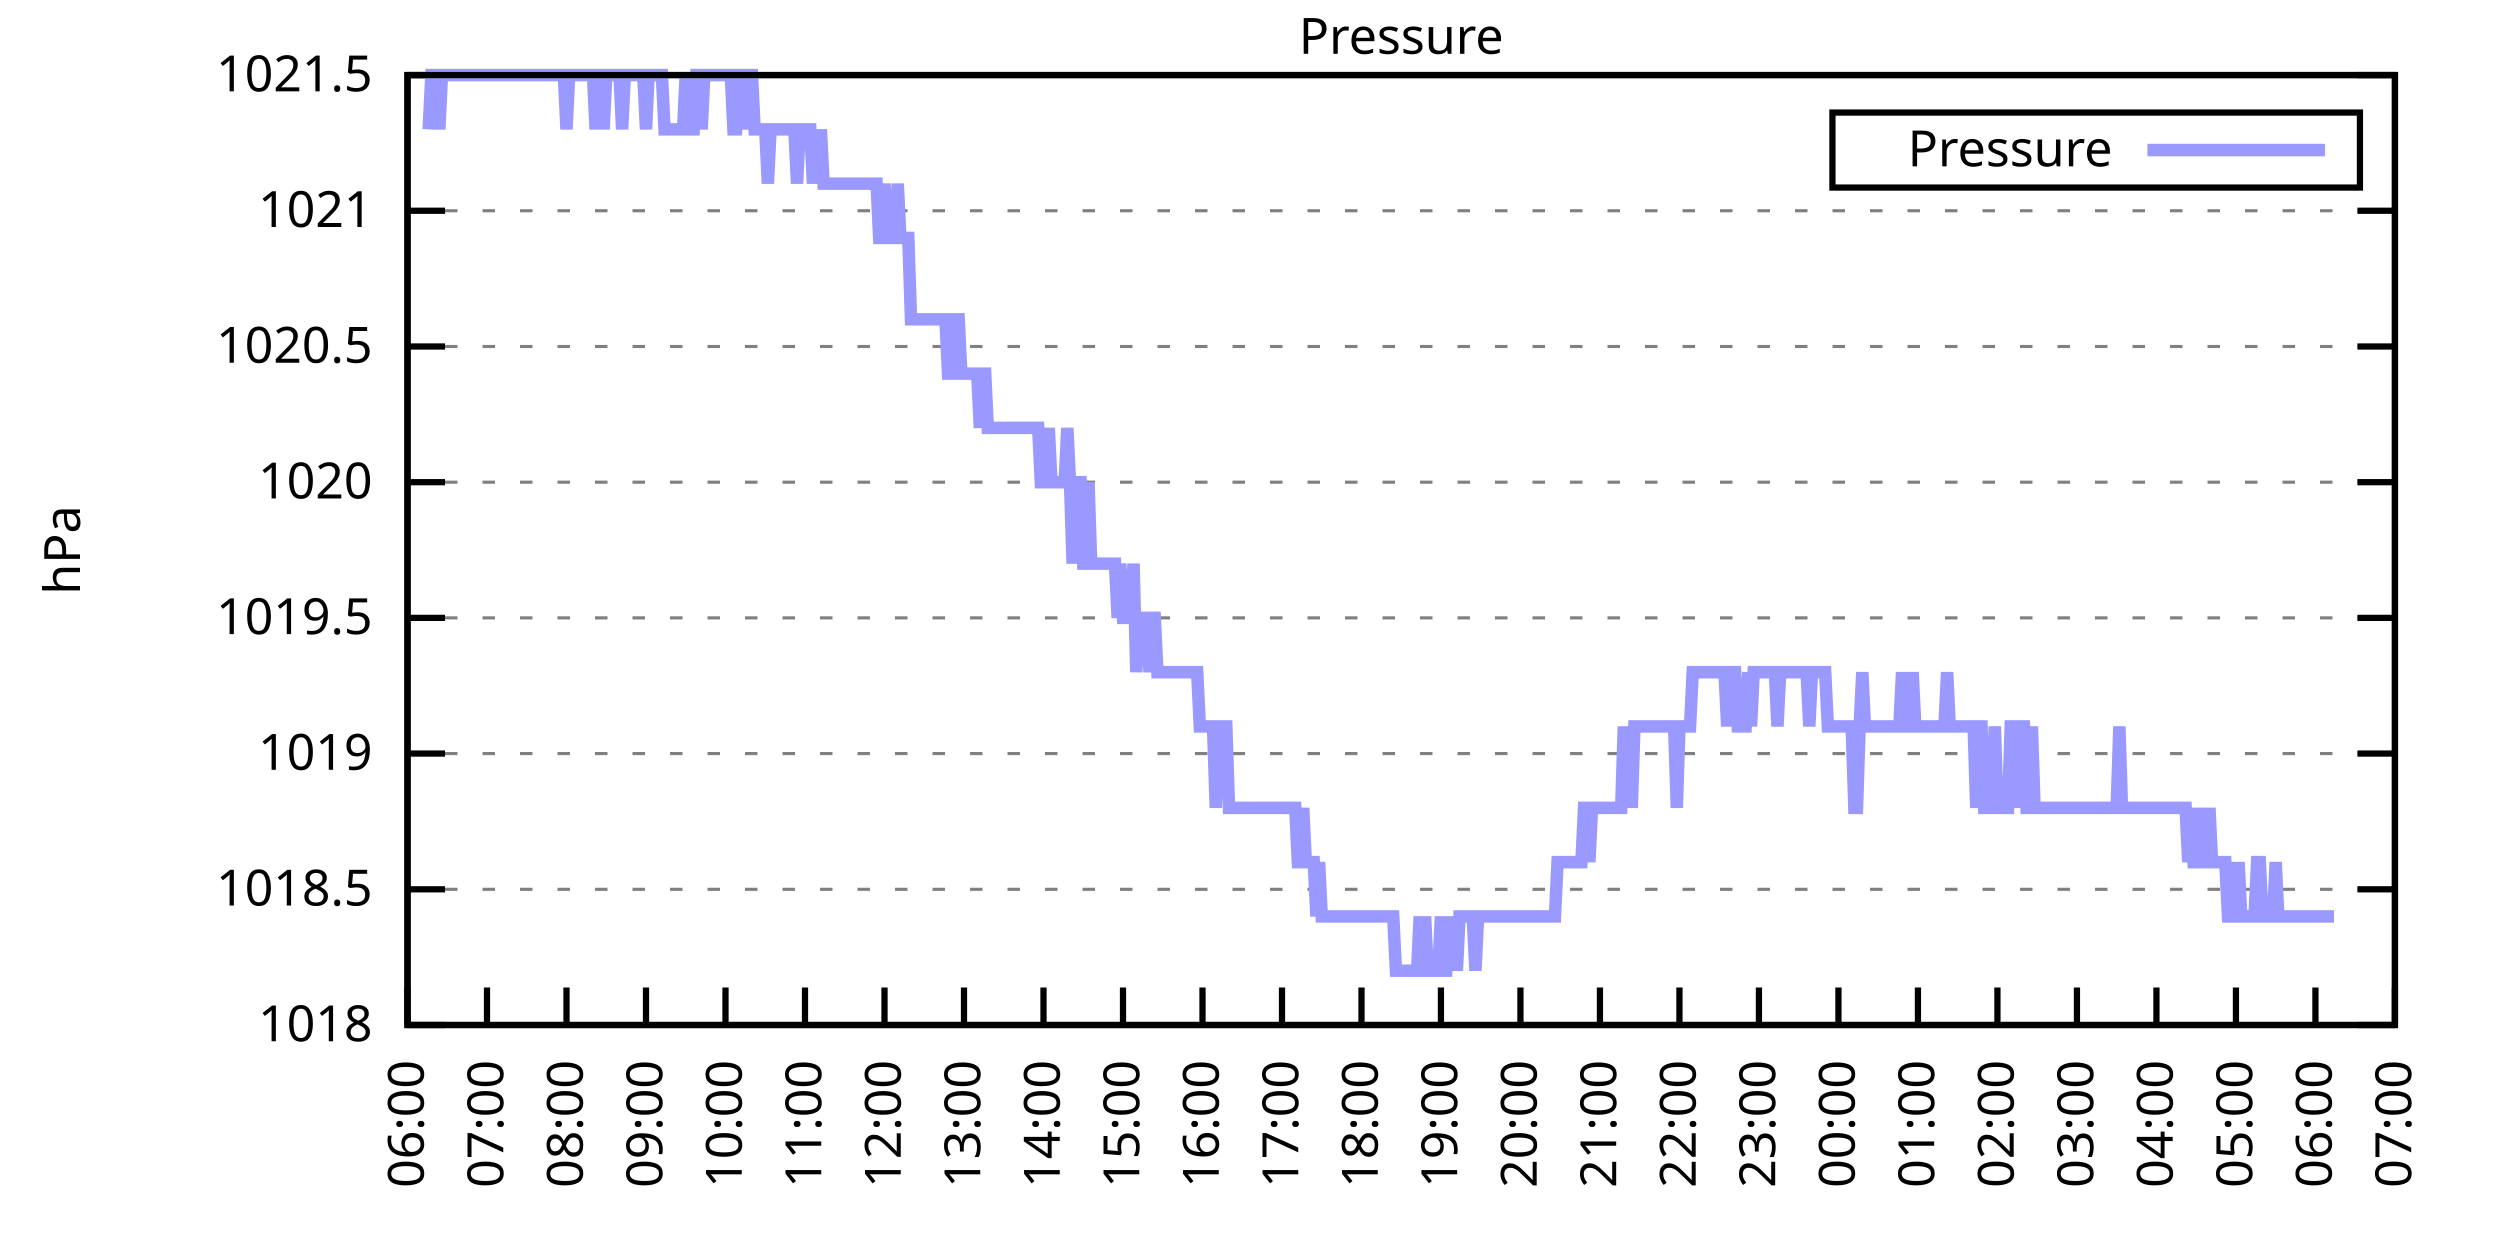
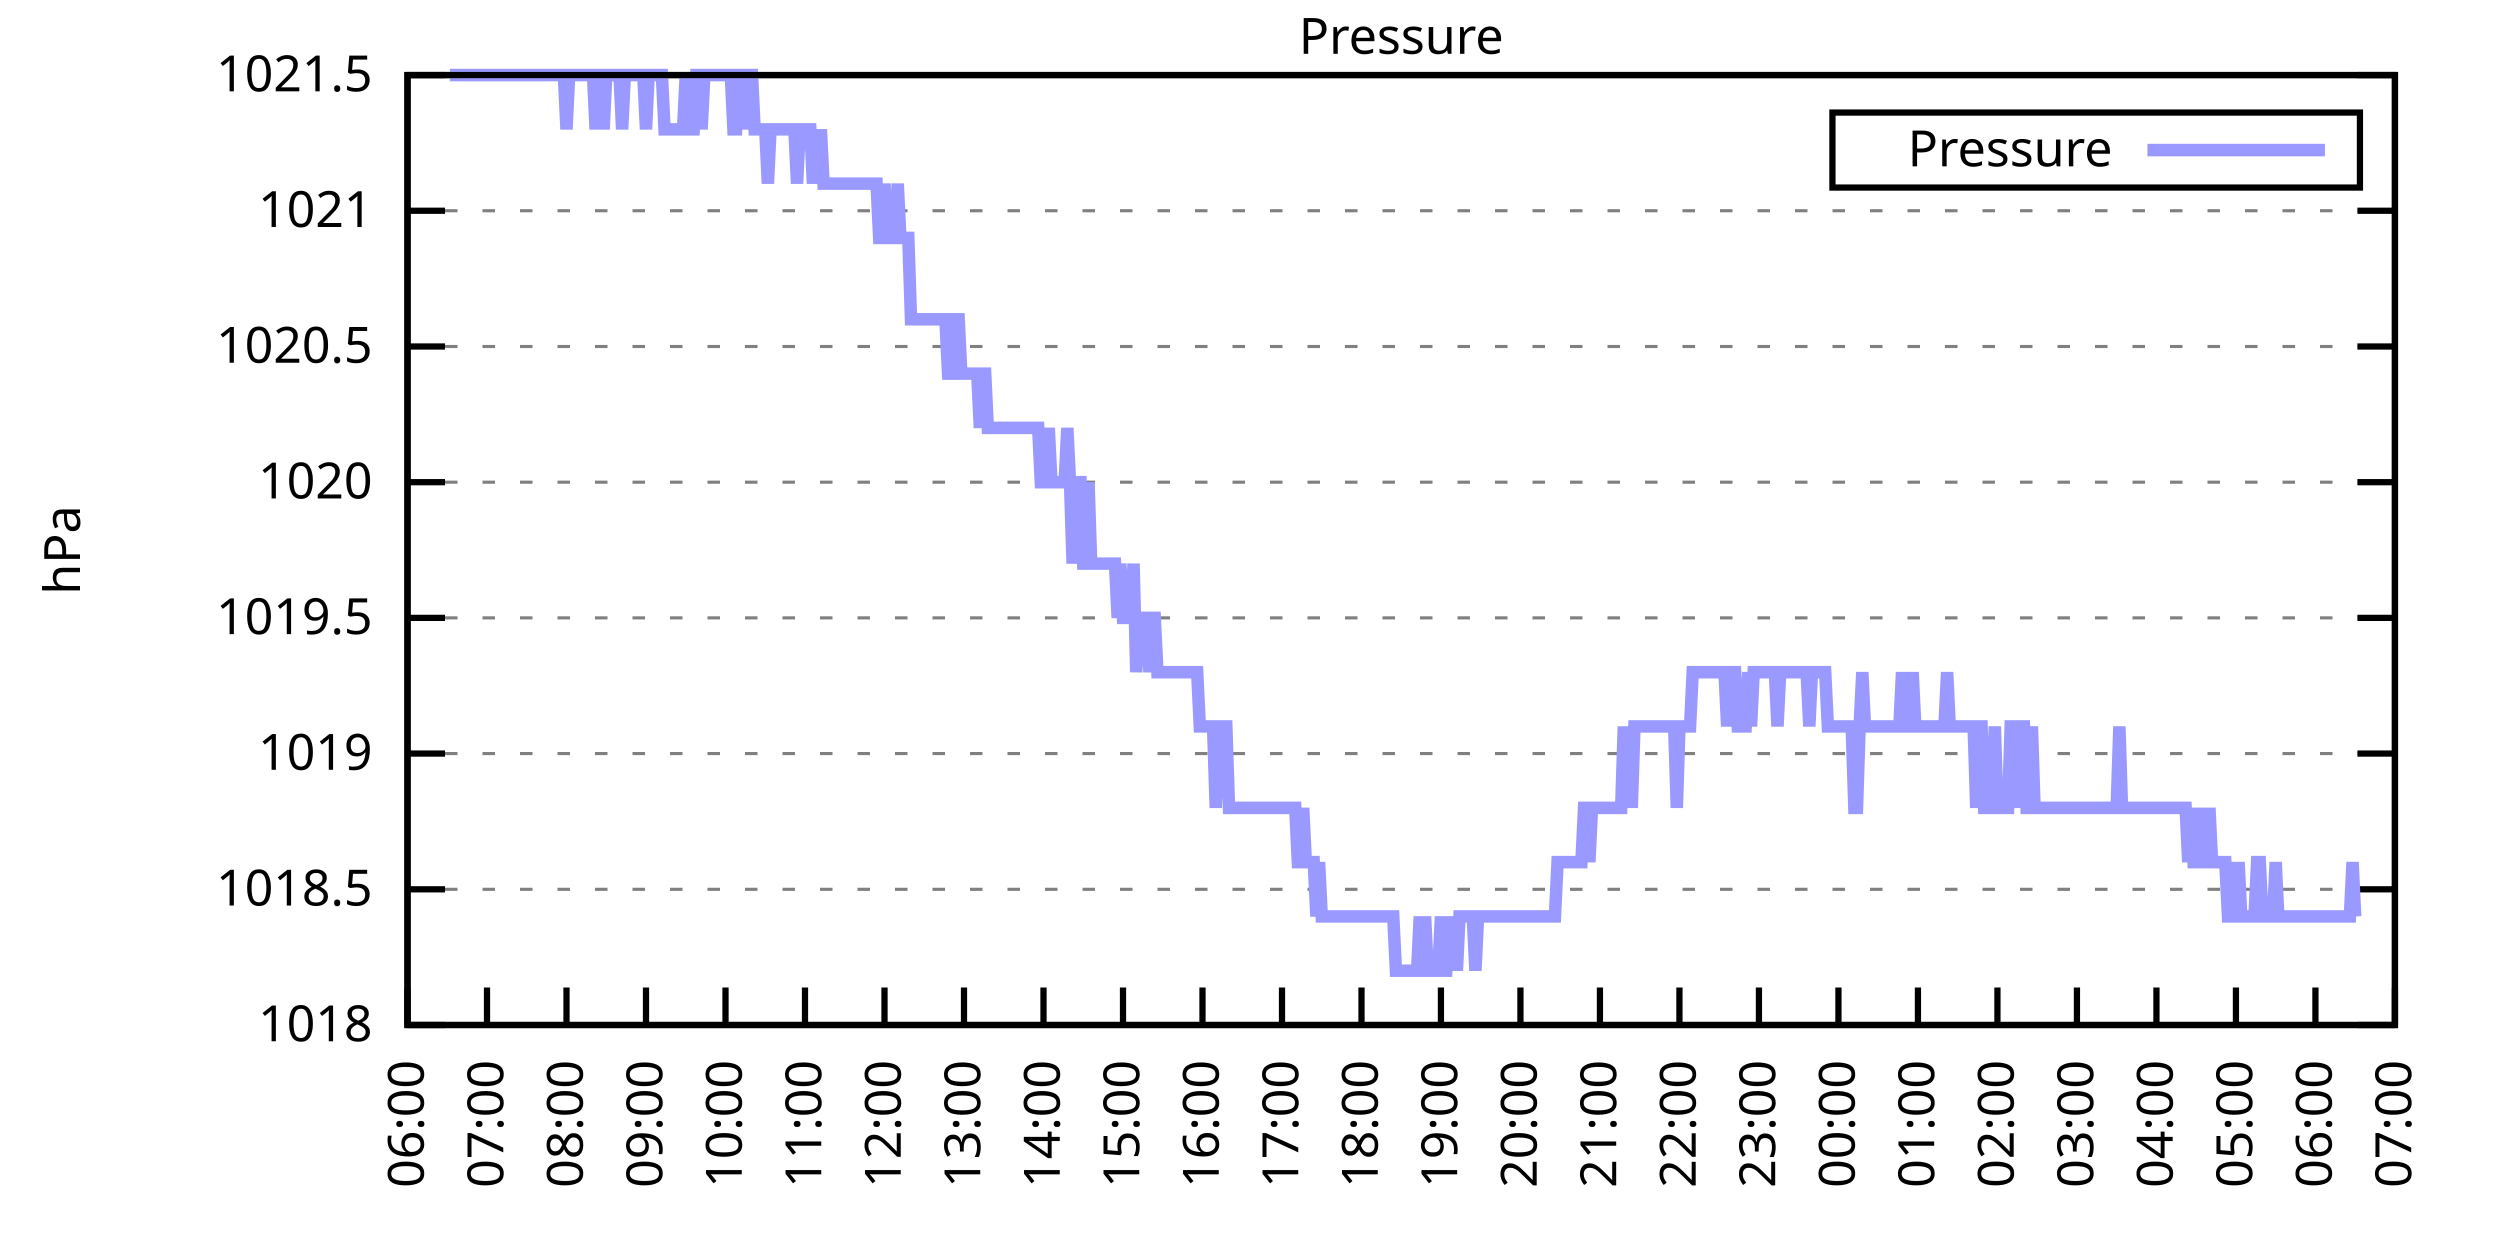
<svg xmlns="http://www.w3.org/2000/svg" xmlns:xlink="http://www.w3.org/1999/xlink" width="400" height="200" viewBox="0 0 400 200">
  <g id="gnuplot_canvas">
    <rect x="0" y="0" width="400" height="200" fill="none" />
    <defs>
      <circle id="gpDot" r="0.5" stroke-width="0.5" stroke="currentColor" />
      <path id="gpPt0" stroke-width="0.333" stroke="currentColor" d="M-1,0 h2 M0,-1 v2" />
      <path id="gpPt1" stroke-width="0.333" stroke="currentColor" d="M-1,-1 L1,1 M1,-1 L-1,1" />
      <path id="gpPt2" stroke-width="0.333" stroke="currentColor" d="M-1,0 L1,0 M0,-1 L0,1 M-1,-1 L1,1 M-1,1 L1,-1" />
      <rect id="gpPt3" stroke-width="0.333" stroke="currentColor" x="-1" y="-1" width="2" height="2" />
      <rect id="gpPt4" stroke-width="0.333" stroke="currentColor" fill="currentColor" x="-1" y="-1" width="2" height="2" />
      <circle id="gpPt5" stroke-width="0.333" stroke="currentColor" cx="0" cy="0" r="1" />
      <use xlink:href="#gpPt5" id="gpPt6" fill="currentColor" stroke="none" />
      <path id="gpPt7" stroke-width="0.333" stroke="currentColor" d="M0,-1.33 L-1.33,0.67 L1.33,0.67 z" />
      <use xlink:href="#gpPt7" id="gpPt8" fill="currentColor" stroke="none" />
      <use xlink:href="#gpPt7" id="gpPt9" stroke="currentColor" transform="rotate(180)" />
      <use xlink:href="#gpPt9" id="gpPt10" fill="currentColor" stroke="none" />
      <use xlink:href="#gpPt3" id="gpPt11" stroke="currentColor" transform="rotate(45)" />
      <use xlink:href="#gpPt11" id="gpPt12" fill="currentColor" stroke="none" />
      <path id="gpPt13" stroke-width="0.333" stroke="currentColor" d="M0,1.330 L1.265,0.411 L0.782,-1.067 L-0.782,-1.076 L-1.265,0.411 z" />
      <use xlink:href="#gpPt13" id="gpPt14" fill="currentColor" stroke="none" />
      <filter id="textbox" filterUnits="objectBoundingBox" x="0" y="0" height="1" width="1">
        <feFlood flood-color="white" flood-opacity="1" result="bgnd" />
        <feComposite in="SourceGraphic" in2="bgnd" operator="atop" />
      </filter>
      <filter id="greybox" filterUnits="objectBoundingBox" x="0" y="0" height="1" width="1">
        <feFlood flood-color="lightgrey" flood-opacity="1" result="grey" />
        <feComposite in="SourceGraphic" in2="grey" operator="atop" />
      </filter>
    </defs>
    <g fill="none" color="white" stroke="currentColor" stroke-width="1.00" stroke-linecap="butt" stroke-linejoin="miter">
</g>
    <g fill="none" color="black" stroke="currentColor" stroke-width="1.00" stroke-linecap="butt" stroke-linejoin="miter">
      <g stroke="none" shape-rendering="crispEdges">
        <polygon fill="rgb(255, 255, 255)" points="65.20,164.00 383.18,164.00 383.18,12.02 65.20,12.02 " />
      </g>
    </g>
    <g fill="none" color="black" stroke="currentColor" stroke-width="1.00" stroke-linecap="butt" stroke-linejoin="miter">
</g>
    <g fill="none" color="black" stroke="black" stroke-width="0.50" stroke-linecap="butt" stroke-linejoin="miter">
</g>
    <g fill="none" color="gray" stroke="currentColor" stroke-width="0.50" stroke-linecap="butt" stroke-linejoin="miter">
      <path stroke="gray" stroke-dasharray="2,4" class="gridline" d="M65.20,164.00 L383.19,164.00  " />
    </g>
    <g fill="none" color="gray" stroke="gray" stroke-width="1.00" stroke-linecap="butt" stroke-linejoin="miter">
</g>
    <g fill="none" color="black" stroke="currentColor" stroke-width="1.00" stroke-linecap="butt" stroke-linejoin="miter">
      <path stroke="black" d="M65.20,164.00 L71.20,164.00 M383.19,164.00 L377.19,164.00  " />
      <g transform="translate(59.60,166.60)" stroke="none" fill="black" font-family="Sans" font-size="8.00" text-anchor="end">
        <text>
          <tspan font-family="Sans"> 1018</tspan>
        </text>
      </g>
    </g>
    <g fill="none" color="black" stroke="currentColor" stroke-width="1.00" stroke-linecap="butt" stroke-linejoin="miter">
</g>
    <g fill="none" color="black" stroke="black" stroke-width="0.50" stroke-linecap="butt" stroke-linejoin="miter">
</g>
    <g fill="none" color="gray" stroke="currentColor" stroke-width="0.50" stroke-linecap="butt" stroke-linejoin="miter">
      <path stroke="gray" stroke-dasharray="2,4" class="gridline" d="M65.20,142.29 L383.19,142.29  " />
    </g>
    <g fill="none" color="gray" stroke="gray" stroke-width="1.00" stroke-linecap="butt" stroke-linejoin="miter">
</g>
    <g fill="none" color="black" stroke="currentColor" stroke-width="1.00" stroke-linecap="butt" stroke-linejoin="miter">
      <path stroke="black" d="M65.20,142.29 L71.20,142.29 M383.19,142.29 L377.19,142.29  " />
      <g transform="translate(59.60,144.89)" stroke="none" fill="black" font-family="Sans" font-size="8.00" text-anchor="end">
        <text>
          <tspan font-family="Sans"> 1018.5</tspan>
        </text>
      </g>
    </g>
    <g fill="none" color="black" stroke="currentColor" stroke-width="1.00" stroke-linecap="butt" stroke-linejoin="miter">
</g>
    <g fill="none" color="black" stroke="black" stroke-width="0.50" stroke-linecap="butt" stroke-linejoin="miter">
</g>
    <g fill="none" color="gray" stroke="currentColor" stroke-width="0.50" stroke-linecap="butt" stroke-linejoin="miter">
      <path stroke="gray" stroke-dasharray="2,4" class="gridline" d="M65.20,120.57 L383.19,120.57  " />
    </g>
    <g fill="none" color="gray" stroke="gray" stroke-width="1.00" stroke-linecap="butt" stroke-linejoin="miter">
</g>
    <g fill="none" color="black" stroke="currentColor" stroke-width="1.00" stroke-linecap="butt" stroke-linejoin="miter">
      <path stroke="black" d="M65.20,120.57 L71.20,120.57 M383.19,120.57 L377.19,120.57  " />
      <g transform="translate(59.60,123.17)" stroke="none" fill="black" font-family="Sans" font-size="8.00" text-anchor="end">
        <text>
          <tspan font-family="Sans"> 1019</tspan>
        </text>
      </g>
    </g>
    <g fill="none" color="black" stroke="currentColor" stroke-width="1.00" stroke-linecap="butt" stroke-linejoin="miter">
</g>
    <g fill="none" color="black" stroke="black" stroke-width="0.50" stroke-linecap="butt" stroke-linejoin="miter">
</g>
    <g fill="none" color="gray" stroke="currentColor" stroke-width="0.50" stroke-linecap="butt" stroke-linejoin="miter">
      <path stroke="gray" stroke-dasharray="2,4" class="gridline" d="M65.20,98.86 L383.19,98.86  " />
    </g>
    <g fill="none" color="gray" stroke="gray" stroke-width="1.00" stroke-linecap="butt" stroke-linejoin="miter">
</g>
    <g fill="none" color="black" stroke="currentColor" stroke-width="1.00" stroke-linecap="butt" stroke-linejoin="miter">
      <path stroke="black" d="M65.20,98.86 L71.20,98.86 M383.19,98.86 L377.19,98.86  " />
      <g transform="translate(59.60,101.46)" stroke="none" fill="black" font-family="Sans" font-size="8.00" text-anchor="end">
        <text>
          <tspan font-family="Sans"> 1019.5</tspan>
        </text>
      </g>
    </g>
    <g fill="none" color="black" stroke="currentColor" stroke-width="1.00" stroke-linecap="butt" stroke-linejoin="miter">
</g>
    <g fill="none" color="black" stroke="black" stroke-width="0.50" stroke-linecap="butt" stroke-linejoin="miter">
</g>
    <g fill="none" color="gray" stroke="currentColor" stroke-width="0.50" stroke-linecap="butt" stroke-linejoin="miter">
      <path stroke="gray" stroke-dasharray="2,4" class="gridline" d="M65.20,77.15 L383.19,77.15  " />
    </g>
    <g fill="none" color="gray" stroke="gray" stroke-width="1.00" stroke-linecap="butt" stroke-linejoin="miter">
</g>
    <g fill="none" color="black" stroke="currentColor" stroke-width="1.00" stroke-linecap="butt" stroke-linejoin="miter">
      <path stroke="black" d="M65.20,77.15 L71.20,77.15 M383.19,77.15 L377.19,77.15  " />
      <g transform="translate(59.60,79.75)" stroke="none" fill="black" font-family="Sans" font-size="8.00" text-anchor="end">
        <text>
          <tspan font-family="Sans"> 1020</tspan>
        </text>
      </g>
    </g>
    <g fill="none" color="black" stroke="currentColor" stroke-width="1.00" stroke-linecap="butt" stroke-linejoin="miter">
</g>
    <g fill="none" color="black" stroke="black" stroke-width="0.50" stroke-linecap="butt" stroke-linejoin="miter">
</g>
    <g fill="none" color="gray" stroke="currentColor" stroke-width="0.50" stroke-linecap="butt" stroke-linejoin="miter">
      <path stroke="gray" stroke-dasharray="2,4" class="gridline" d="M65.20,55.44 L383.19,55.44  " />
    </g>
    <g fill="none" color="gray" stroke="gray" stroke-width="1.00" stroke-linecap="butt" stroke-linejoin="miter">
</g>
    <g fill="none" color="black" stroke="currentColor" stroke-width="1.00" stroke-linecap="butt" stroke-linejoin="miter">
      <path stroke="black" d="M65.20,55.44 L71.20,55.44 M383.19,55.44 L377.19,55.44  " />
      <g transform="translate(59.60,58.04)" stroke="none" fill="black" font-family="Sans" font-size="8.00" text-anchor="end">
        <text>
          <tspan font-family="Sans"> 1020.5</tspan>
        </text>
      </g>
    </g>
    <g fill="none" color="black" stroke="currentColor" stroke-width="1.00" stroke-linecap="butt" stroke-linejoin="miter">
</g>
    <g fill="none" color="black" stroke="black" stroke-width="0.50" stroke-linecap="butt" stroke-linejoin="miter">
</g>
    <g fill="none" color="gray" stroke="currentColor" stroke-width="0.50" stroke-linecap="butt" stroke-linejoin="miter">
      <path stroke="gray" stroke-dasharray="2,4" class="gridline" d="M65.20,33.72 L383.19,33.72  " />
    </g>
    <g fill="none" color="gray" stroke="gray" stroke-width="1.00" stroke-linecap="butt" stroke-linejoin="miter">
</g>
    <g fill="none" color="black" stroke="currentColor" stroke-width="1.00" stroke-linecap="butt" stroke-linejoin="miter">
      <path stroke="black" d="M65.20,33.72 L71.20,33.72 M383.19,33.72 L377.19,33.72  " />
      <g transform="translate(59.60,36.32)" stroke="none" fill="black" font-family="Sans" font-size="8.00" text-anchor="end">
        <text>
          <tspan font-family="Sans"> 1021</tspan>
        </text>
      </g>
    </g>
    <g fill="none" color="black" stroke="currentColor" stroke-width="1.00" stroke-linecap="butt" stroke-linejoin="miter">
</g>
    <g fill="none" color="black" stroke="black" stroke-width="0.50" stroke-linecap="butt" stroke-linejoin="miter">
</g>
    <g fill="none" color="gray" stroke="currentColor" stroke-width="0.50" stroke-linecap="butt" stroke-linejoin="miter">
      <path stroke="gray" stroke-dasharray="2,4" class="gridline" d="M65.20,12.01 L383.19,12.01  " />
    </g>
    <g fill="none" color="gray" stroke="gray" stroke-width="1.00" stroke-linecap="butt" stroke-linejoin="miter">
</g>
    <g fill="none" color="black" stroke="currentColor" stroke-width="1.00" stroke-linecap="butt" stroke-linejoin="miter">
      <path stroke="black" d="M65.20,12.01 L71.20,12.01 M383.19,12.01 L377.19,12.01  " />
      <g transform="translate(59.60,14.61)" stroke="none" fill="black" font-family="Sans" font-size="8.00" text-anchor="end">
        <text>
          <tspan font-family="Sans"> 1021.5</tspan>
        </text>
      </g>
    </g>
    <g fill="none" color="black" stroke="currentColor" stroke-width="1.00" stroke-linecap="butt" stroke-linejoin="miter">
      <path stroke="black" d="M65.20,164.00 L65.20,158.00  " />
      <g transform="translate(67.80,169.60) rotate(270.00)" stroke="none" fill="black" font-family="Sans" font-size="8.00" text-anchor="end">
        <text>
          <tspan font-family="Sans">06:00</tspan>
        </text>
      </g>
    </g>
    <g fill="none" color="black" stroke="currentColor" stroke-width="1.00" stroke-linecap="butt" stroke-linejoin="miter">
      <path stroke="black" d="M77.92,164.00 L77.92,158.00  " />
      <g transform="translate(80.52,169.60) rotate(270.00)" stroke="none" fill="black" font-family="Sans" font-size="8.00" text-anchor="end">
        <text>
          <tspan font-family="Sans">07:00</tspan>
        </text>
      </g>
    </g>
    <g fill="none" color="black" stroke="currentColor" stroke-width="1.00" stroke-linecap="butt" stroke-linejoin="miter">
      <path stroke="black" d="M90.64,164.00 L90.64,158.00  " />
      <g transform="translate(93.24,169.60) rotate(270.00)" stroke="none" fill="black" font-family="Sans" font-size="8.00" text-anchor="end">
        <text>
          <tspan font-family="Sans">08:00</tspan>
        </text>
      </g>
    </g>
    <g fill="none" color="black" stroke="currentColor" stroke-width="1.00" stroke-linecap="butt" stroke-linejoin="miter">
      <path stroke="black" d="M103.36,164.00 L103.36,158.00  " />
      <g transform="translate(105.96,169.60) rotate(270.00)" stroke="none" fill="black" font-family="Sans" font-size="8.00" text-anchor="end">
        <text>
          <tspan font-family="Sans">09:00</tspan>
        </text>
      </g>
    </g>
    <g fill="none" color="black" stroke="currentColor" stroke-width="1.00" stroke-linecap="butt" stroke-linejoin="miter">
      <path stroke="black" d="M116.08,164.00 L116.08,158.00  " />
      <g transform="translate(118.68,169.60) rotate(270.00)" stroke="none" fill="black" font-family="Sans" font-size="8.00" text-anchor="end">
        <text>
          <tspan font-family="Sans">10:00</tspan>
        </text>
      </g>
    </g>
    <g fill="none" color="black" stroke="currentColor" stroke-width="1.00" stroke-linecap="butt" stroke-linejoin="miter">
      <path stroke="black" d="M128.80,164.00 L128.80,158.00  " />
      <g transform="translate(131.40,169.60) rotate(270.00)" stroke="none" fill="black" font-family="Sans" font-size="8.00" text-anchor="end">
        <text>
          <tspan font-family="Sans">11:00</tspan>
        </text>
      </g>
    </g>
    <g fill="none" color="black" stroke="currentColor" stroke-width="1.00" stroke-linecap="butt" stroke-linejoin="miter">
      <path stroke="black" d="M141.52,164.00 L141.52,158.00  " />
      <g transform="translate(144.12,169.60) rotate(270.00)" stroke="none" fill="black" font-family="Sans" font-size="8.00" text-anchor="end">
        <text>
          <tspan font-family="Sans">12:00</tspan>
        </text>
      </g>
    </g>
    <g fill="none" color="black" stroke="currentColor" stroke-width="1.00" stroke-linecap="butt" stroke-linejoin="miter">
      <path stroke="black" d="M154.24,164.00 L154.24,158.00  " />
      <g transform="translate(156.84,169.60) rotate(270.00)" stroke="none" fill="black" font-family="Sans" font-size="8.00" text-anchor="end">
        <text>
          <tspan font-family="Sans">13:00</tspan>
        </text>
      </g>
    </g>
    <g fill="none" color="black" stroke="currentColor" stroke-width="1.00" stroke-linecap="butt" stroke-linejoin="miter">
      <path stroke="black" d="M166.96,164.00 L166.96,158.00  " />
      <g transform="translate(169.56,169.60) rotate(270.00)" stroke="none" fill="black" font-family="Sans" font-size="8.00" text-anchor="end">
        <text>
          <tspan font-family="Sans">14:00</tspan>
        </text>
      </g>
    </g>
    <g fill="none" color="black" stroke="currentColor" stroke-width="1.00" stroke-linecap="butt" stroke-linejoin="miter">
      <path stroke="black" d="M179.68,164.00 L179.68,158.00  " />
      <g transform="translate(182.28,169.60) rotate(270.00)" stroke="none" fill="black" font-family="Sans" font-size="8.00" text-anchor="end">
        <text>
          <tspan font-family="Sans">15:00</tspan>
        </text>
      </g>
    </g>
    <g fill="none" color="black" stroke="currentColor" stroke-width="1.00" stroke-linecap="butt" stroke-linejoin="miter">
      <path stroke="black" d="M192.40,164.00 L192.40,158.00  " />
      <g transform="translate(195.00,169.60) rotate(270.00)" stroke="none" fill="black" font-family="Sans" font-size="8.00" text-anchor="end">
        <text>
          <tspan font-family="Sans">16:00</tspan>
        </text>
      </g>
    </g>
    <g fill="none" color="black" stroke="currentColor" stroke-width="1.00" stroke-linecap="butt" stroke-linejoin="miter">
      <path stroke="black" d="M205.12,164.00 L205.12,158.00  " />
      <g transform="translate(207.72,169.60) rotate(270.00)" stroke="none" fill="black" font-family="Sans" font-size="8.00" text-anchor="end">
        <text>
          <tspan font-family="Sans">17:00</tspan>
        </text>
      </g>
    </g>
    <g fill="none" color="black" stroke="currentColor" stroke-width="1.00" stroke-linecap="butt" stroke-linejoin="miter">
      <path stroke="black" d="M217.84,164.00 L217.84,158.00  " />
      <g transform="translate(220.44,169.60) rotate(270.00)" stroke="none" fill="black" font-family="Sans" font-size="8.00" text-anchor="end">
        <text>
          <tspan font-family="Sans">18:00</tspan>
        </text>
      </g>
    </g>
    <g fill="none" color="black" stroke="currentColor" stroke-width="1.00" stroke-linecap="butt" stroke-linejoin="miter">
      <path stroke="black" d="M230.55,164.00 L230.55,158.00  " />
      <g transform="translate(233.15,169.60) rotate(270.00)" stroke="none" fill="black" font-family="Sans" font-size="8.00" text-anchor="end">
        <text>
          <tspan font-family="Sans">19:00</tspan>
        </text>
      </g>
    </g>
    <g fill="none" color="black" stroke="currentColor" stroke-width="1.00" stroke-linecap="butt" stroke-linejoin="miter">
      <path stroke="black" d="M243.27,164.00 L243.27,158.00  " />
      <g transform="translate(245.87,169.60) rotate(270.00)" stroke="none" fill="black" font-family="Sans" font-size="8.00" text-anchor="end">
        <text>
          <tspan font-family="Sans">20:00</tspan>
        </text>
      </g>
    </g>
    <g fill="none" color="black" stroke="currentColor" stroke-width="1.00" stroke-linecap="butt" stroke-linejoin="miter">
      <path stroke="black" d="M255.99,164.00 L255.99,158.00  " />
      <g transform="translate(258.59,169.60) rotate(270.00)" stroke="none" fill="black" font-family="Sans" font-size="8.00" text-anchor="end">
        <text>
          <tspan font-family="Sans">21:00</tspan>
        </text>
      </g>
    </g>
    <g fill="none" color="black" stroke="currentColor" stroke-width="1.00" stroke-linecap="butt" stroke-linejoin="miter">
      <path stroke="black" d="M268.71,164.00 L268.71,158.00  " />
      <g transform="translate(271.31,169.60) rotate(270.00)" stroke="none" fill="black" font-family="Sans" font-size="8.00" text-anchor="end">
        <text>
          <tspan font-family="Sans">22:00</tspan>
        </text>
      </g>
    </g>
    <g fill="none" color="black" stroke="currentColor" stroke-width="1.00" stroke-linecap="butt" stroke-linejoin="miter">
      <path stroke="black" d="M281.43,164.00 L281.43,158.00  " />
      <g transform="translate(284.03,169.60) rotate(270.00)" stroke="none" fill="black" font-family="Sans" font-size="8.00" text-anchor="end">
        <text>
          <tspan font-family="Sans">23:00</tspan>
        </text>
      </g>
    </g>
    <g fill="none" color="black" stroke="currentColor" stroke-width="1.00" stroke-linecap="butt" stroke-linejoin="miter">
      <path stroke="black" d="M294.15,164.00 L294.15,158.00  " />
      <g transform="translate(296.75,169.60) rotate(270.00)" stroke="none" fill="black" font-family="Sans" font-size="8.00" text-anchor="end">
        <text>
          <tspan font-family="Sans">00:00</tspan>
        </text>
      </g>
    </g>
    <g fill="none" color="black" stroke="currentColor" stroke-width="1.00" stroke-linecap="butt" stroke-linejoin="miter">
      <path stroke="black" d="M306.87,164.00 L306.87,158.00  " />
      <g transform="translate(309.47,169.60) rotate(270.00)" stroke="none" fill="black" font-family="Sans" font-size="8.00" text-anchor="end">
        <text>
          <tspan font-family="Sans">01:00</tspan>
        </text>
      </g>
    </g>
    <g fill="none" color="black" stroke="currentColor" stroke-width="1.00" stroke-linecap="butt" stroke-linejoin="miter">
      <path stroke="black" d="M319.59,164.00 L319.59,158.00  " />
      <g transform="translate(322.19,169.60) rotate(270.00)" stroke="none" fill="black" font-family="Sans" font-size="8.00" text-anchor="end">
        <text>
          <tspan font-family="Sans">02:00</tspan>
        </text>
      </g>
    </g>
    <g fill="none" color="black" stroke="currentColor" stroke-width="1.00" stroke-linecap="butt" stroke-linejoin="miter">
      <path stroke="black" d="M332.31,164.00 L332.31,158.00  " />
      <g transform="translate(334.91,169.60) rotate(270.00)" stroke="none" fill="black" font-family="Sans" font-size="8.00" text-anchor="end">
        <text>
          <tspan font-family="Sans">03:00</tspan>
        </text>
      </g>
    </g>
    <g fill="none" color="black" stroke="currentColor" stroke-width="1.00" stroke-linecap="butt" stroke-linejoin="miter">
      <path stroke="black" d="M345.03,164.00 L345.03,158.00  " />
      <g transform="translate(347.63,169.60) rotate(270.00)" stroke="none" fill="black" font-family="Sans" font-size="8.00" text-anchor="end">
        <text>
          <tspan font-family="Sans">04:00</tspan>
        </text>
      </g>
    </g>
    <g fill="none" color="black" stroke="currentColor" stroke-width="1.00" stroke-linecap="butt" stroke-linejoin="miter">
      <path stroke="black" d="M357.75,164.00 L357.75,158.00  " />
      <g transform="translate(360.35,169.60) rotate(270.00)" stroke="none" fill="black" font-family="Sans" font-size="8.00" text-anchor="end">
        <text>
          <tspan font-family="Sans">05:00</tspan>
        </text>
      </g>
    </g>
    <g fill="none" color="black" stroke="currentColor" stroke-width="1.00" stroke-linecap="butt" stroke-linejoin="miter">
      <path stroke="black" d="M370.47,164.00 L370.47,158.00  " />
      <g transform="translate(373.07,169.60) rotate(270.00)" stroke="none" fill="black" font-family="Sans" font-size="8.00" text-anchor="end">
        <text>
          <tspan font-family="Sans">06:00</tspan>
        </text>
      </g>
    </g>
    <g fill="none" color="black" stroke="currentColor" stroke-width="1.00" stroke-linecap="butt" stroke-linejoin="miter">
      <path stroke="black" d="M383.19,164.00 L383.19,158.00  " />
      <g transform="translate(385.79,169.60) rotate(270.00)" stroke="none" fill="black" font-family="Sans" font-size="8.00" text-anchor="end">
        <text>
          <tspan font-family="Sans">07:00</tspan>
        </text>
      </g>
    </g>
    <g fill="none" color="black" stroke="currentColor" stroke-width="1.00" stroke-linecap="butt" stroke-linejoin="miter">
</g>
    <g fill="none" color="black" stroke="currentColor" stroke-width="1.00" stroke-linecap="butt" stroke-linejoin="miter">
      <path stroke="black" d="M65.20,12.01 L65.20,164.00 L383.19,164.00 L383.19,12.01 L65.20,12.01 Z  " />
    </g>
    <g fill="none" color="black" stroke="currentColor" stroke-width="1.00" stroke-linecap="butt" stroke-linejoin="miter">
</g>
    <g fill="none" color="black" stroke="currentColor" stroke-width="1.00" stroke-linecap="butt" stroke-linejoin="miter">
      <path stroke="black" d="M293.19,30.01 L293.19,18.01 L377.59,18.01 L377.59,30.01 L293.19,30.01 Z  " />
    </g>
    <g id="Pressure_plot_1">
      <g fill="none" color="white" stroke="black" stroke-width="2.00" stroke-linecap="butt" stroke-linejoin="miter">
</g>
      <g fill="none" color="black" stroke="currentColor" stroke-width="2.00" stroke-linecap="butt" stroke-linejoin="miter">
        <g transform="translate(337.99,26.61)" stroke="none" fill="black" font-family="Sans" font-size="8.00" text-anchor="end">
          <text>
            <tspan font-family="Sans">Pressure</tspan>
          </text>
        </g>
      </g>
      <g fill="none" color="black" stroke="currentColor" stroke-width="2.00" stroke-linecap="butt" stroke-linejoin="miter">
-         <path stroke="rgb(153, 153, 255)" d="M343.59,24.01 L371.99,24.01 M68.59,20.70 L69.02,12.01 L69.44,12.01 L69.86,12.01 L70.29,20.70 L70.71,12.01   L71.14,12.01 L71.56,12.01 L71.98,12.01 L72.41,12.01 L72.83,12.01 L73.26,12.01 L73.68,12.01 L74.10,12.01   L74.53,12.01 L74.95,12.01 L75.38,12.01 L75.80,12.01 L76.22,12.01 L76.65,12.01 L77.07,12.01 L77.50,12.01   L77.92,12.01 L78.34,12.01 L78.77,12.01 L79.19,12.01 L79.62,12.01 L80.04,12.01 L80.46,12.01 L80.89,12.01   L81.31,12.01 L81.74,12.01 L82.16,12.01 L82.58,12.01 L83.01,12.01 L83.43,12.01 L83.86,12.01 L84.28,12.01   L84.70,12.01 L85.13,12.01 L85.55,12.01 L85.98,12.01 L86.40,12.01 L86.82,12.01 L87.25,12.01 L87.67,12.01   L88.10,12.01 L88.52,12.01 L88.94,12.01 L89.37,12.01 L89.79,12.01 L90.22,12.01 L90.64,20.70 L91.06,12.01   L91.49,12.01 L91.91,12.01 L92.34,12.01 L92.76,12.01 L93.18,12.01 L93.61,12.01 L94.03,12.01 L94.46,12.01   L94.88,12.01 L95.30,20.70 L95.73,12.01 L96.15,12.01 L96.58,20.70 L97.00,12.01 L97.42,12.01 L97.85,12.01   L98.27,12.01 L98.69,12.01 L99.12,12.01 L99.54,20.70 L99.97,12.01 L100.39,12.01 L100.81,12.01 L101.24,12.01   L101.66,12.01 L102.09,12.01 L102.51,12.01 L102.93,12.01 L103.36,20.70 L103.78,12.01 L104.21,12.01 L104.63,12.01   L105.05,12.01 L105.48,12.01 L105.90,12.01 L106.33,20.70 L106.75,20.70 L107.17,20.70 L107.60,20.70 L108.02,20.70   L108.45,20.70 L108.87,20.70 L109.29,20.70 L109.72,12.01 L110.14,20.70 L110.57,20.70 L110.99,20.70 L111.41,12.01   L111.84,12.01 L112.26,20.70 L112.69,12.01 L113.11,12.01 L113.53,12.01 L113.96,12.01 L114.38,12.01 L114.81,12.01   L115.23,12.01 L115.65,12.01 L116.08,12.01 L116.50,12.01 L116.93,12.01 L117.35,20.70 L117.77,20.70 L118.20,12.01   L118.62,12.01 L119.05,20.70 L119.47,12.01 L119.89,12.01 L120.32,12.01 L120.74,20.70 L121.17,20.70 L121.59,20.70   L122.01,20.70 L122.44,20.70 L122.86,29.38 L123.29,20.70 L123.71,20.70 L124.13,20.70 L124.56,20.70 L124.98,20.70   L125.41,20.70 L125.83,20.70 L126.25,20.70 L126.68,20.70 L127.10,20.70 L127.53,29.38 L127.95,20.70 L128.37,20.70   L128.80,20.70 L129.22,20.70 L129.65,20.70 L130.07,29.38 L130.49,20.70 L130.92,29.38 L131.34,20.70 L131.77,29.38   L132.19,29.38 L132.61,29.38 L133.04,29.38 L133.46,29.38 L133.89,29.38 L134.31,29.38 L134.73,29.38 L135.16,29.38   L135.58,29.38 L136.01,29.38 L136.43,29.38 L136.85,29.38 L137.28,29.38 L137.70,29.38 L138.13,29.38 L138.55,29.38   L138.97,29.38 L139.40,29.38 L139.82,29.38 L140.25,29.38 L140.67,38.07 L141.09,38.07 L141.52,29.38 L141.94,38.07   L142.37,38.07 L142.79,38.07 L143.21,38.07 L143.64,29.38 L144.06,38.07 L144.49,38.07 L144.91,38.07 L145.33,38.07   L145.76,51.09 L146.18,51.09 L146.61,51.09 L147.03,51.09 L147.45,51.09 L147.88,51.09 L148.30,51.09 L148.73,51.09   L149.15,51.09 L149.57,51.09 L150.00,51.09 L150.42,51.09 L150.85,51.09 L151.27,51.09 L151.69,59.78 L152.12,59.78   L152.54,51.09 L152.97,51.09 L153.39,51.09 L153.81,59.78 L154.24,59.78 L154.66,59.78 L155.09,59.78 L155.51,59.78   L155.93,59.78 L156.36,59.78 L156.78,68.46 L157.21,59.78 L157.63,59.78 L158.05,68.46 L158.48,68.46 L158.90,68.46   L159.33,68.46 L159.75,68.46 L160.17,68.46 L160.60,68.46 L161.02,68.46 L161.44,68.46 L161.87,68.46 L162.29,68.46   L162.72,68.46 L163.14,68.46 L163.56,68.46 L163.99,68.46 L164.41,68.46 L164.84,68.46 L165.26,68.46 L165.68,68.46   L166.11,68.46 L166.53,77.15 L166.96,77.15 L167.38,77.15 L167.80,68.46 L168.23,77.15 L168.65,77.15 L169.08,77.15   L169.50,77.15 L169.92,77.15 L170.35,77.15 L170.77,68.46 L171.20,77.15 L171.62,90.18 L172.04,77.15 L172.47,77.15   L172.89,77.15 L173.32,90.18 L173.74,90.18 L174.16,77.15 L174.59,90.18 L175.01,90.18 L175.44,90.18 L175.86,90.18   L176.28,90.18 L176.71,90.18 L177.13,90.18 L177.56,90.18 L177.98,90.18 L178.40,90.18 L178.83,98.86 L179.25,90.18   L179.68,98.86 L180.10,98.86 L180.52,98.86 L180.95,98.86 L181.37,90.18 L181.80,107.55 L182.22,98.86 L182.64,98.86   L183.07,98.86 L183.49,98.86 L183.92,107.55 L184.34,98.86 L184.76,98.86 L185.19,107.55 L185.61,107.55 L186.04,107.55   L186.46,107.55 L186.88,107.55 L187.31,107.55 L187.73,107.55 L188.16,107.55 L188.58,107.55 L189.00,107.55 L189.43,107.55   L189.85,107.55 L190.28,107.55 L190.70,107.55 L191.12,107.55 L191.55,107.55 L191.97,116.23 L192.40,116.23 L192.82,116.23   L193.24,116.23 L193.67,116.23 L194.09,116.23 L194.52,129.26 L194.94,116.23 L195.36,116.23 L195.79,116.23 L196.21,116.23   L196.64,129.26 L197.06,129.26 L197.48,129.26 L197.91,129.26 L198.33,129.26 L198.76,129.26 L199.18,129.26 L199.60,129.26   L200.03,129.26 L200.45,129.26 L200.88,129.26 L201.30,129.26 L201.72,129.26 L202.15,129.26 L202.57,129.26 L203.00,129.26   L203.42,129.26 L203.84,129.26 L204.27,129.26 L204.69,129.26 L205.12,129.26 L205.54,129.26 L205.96,129.26 L206.39,129.26   L206.81,129.26 L207.24,129.26 L207.66,137.94 L208.08,137.94 L208.51,129.26 L208.93,137.94 L209.36,137.94 L209.78,137.94   L210.20,137.94 L210.63,146.63 L211.05,137.94 L211.48,146.63 L211.90,146.63 L212.32,146.63 L212.75,146.63 L213.17,146.63   L213.60,146.63 L214.02,146.63 L214.44,146.63 L214.87,146.63 L215.29,146.63 L215.72,146.63 L216.14,146.63 L216.56,146.63   L216.99,146.63 L217.41,146.63 L217.84,146.63 L218.26,146.63 L218.68,146.63 L219.11,146.63 L219.53,146.63 L219.96,146.63   L220.38,146.63 L220.80,146.63 L221.23,146.63 L221.65,146.63 L222.08,146.63 L222.50,146.63 L222.92,146.63 L223.35,155.31   L223.77,155.31 L224.20,155.31 L224.62,155.31 L225.04,155.31 L225.47,155.31 L225.89,155.31 L226.31,155.31 L226.74,155.31   L227.16,146.63 L227.59,155.31 L228.01,146.63 L228.43,155.31 L228.86,155.31 L229.28,155.31 L229.71,155.31 L230.13,155.31   L230.55,146.63 L230.98,155.31 L231.40,155.31 L231.83,146.63 L232.25,155.31 L232.67,146.63 L233.10,155.31 L233.52,146.63   L233.95,146.63 L234.37,146.63 L234.79,146.63 L235.22,146.63 L235.64,146.63 L236.07,155.31 L236.49,146.63 L236.91,146.63   L237.34,146.63 L237.76,146.63 L238.19,146.63 L238.61,146.63 L239.03,146.63 L239.46,146.63 L239.88,146.63 L240.31,146.63   L240.73,146.63 L241.15,146.63 L241.58,146.63 L242.00,146.63 L242.43,146.63 L242.85,146.63 L243.27,146.63 L243.70,146.63   L244.12,146.63 L244.55,146.63 L244.97,146.63 L245.39,146.63 L245.82,146.63 L246.24,146.63 L246.67,146.63 L247.09,146.63   L247.51,146.63 L247.94,146.63 L248.36,146.63 L248.79,146.63 L249.21,137.94 L249.63,137.94 L250.06,137.94 L250.48,137.94   L250.91,137.94 L251.33,137.94 L251.75,137.94 L252.18,137.94 L252.60,137.94 L253.03,137.94 L253.45,129.26 L253.87,129.26   L254.30,137.94 L254.72,129.26 L255.15,129.26 L255.57,129.26 L255.99,129.26 L256.42,129.26 L256.84,129.26 L257.27,129.26   L257.69,129.26 L258.11,129.26 L258.54,129.26 L258.96,129.26 L259.39,129.26 L259.81,116.23 L260.23,129.26 L260.66,116.23   L261.08,129.26 L261.51,116.23 L261.93,116.23 L262.35,116.23 L262.78,116.23 L263.20,116.23 L263.63,116.23 L264.05,116.23   L264.47,116.23 L264.90,116.23 L265.32,116.23 L265.75,116.23 L266.17,116.23 L266.59,116.23 L267.02,116.23 L267.44,116.23   L267.87,116.23 L268.29,129.26 L268.71,116.23 L269.14,116.23 L269.56,116.23 L269.99,116.23 L270.41,116.23 L270.83,107.55   L271.26,107.55 L271.68,107.55 L272.11,107.55 L272.53,107.55 L272.95,107.55 L273.38,107.55 L273.80,107.55 L274.23,107.55   L274.65,107.55 L275.07,107.55 L275.50,107.55 L275.92,107.55 L276.35,116.23 L276.77,107.55 L277.19,107.55 L277.62,107.55   L278.04,116.23 L278.47,116.23 L278.89,116.23 L279.31,116.23 L279.74,107.55 L280.16,116.23 L280.59,107.55 L281.01,107.55   L281.43,107.55 L281.86,107.55 L282.28,107.55 L282.71,107.55 L283.13,107.55 L283.55,107.55 L283.98,107.55 L284.40,116.23   L284.83,107.55 L285.25,107.55 L285.67,107.55 L286.10,107.55 L286.52,107.55 L286.95,107.55 L287.37,107.55 L287.79,107.55   L288.22,107.55 L288.64,107.55 L289.06,107.55 L289.49,116.23 L289.91,107.55 L290.34,107.55 L290.76,107.55 L291.18,107.55   L291.61,107.55 L292.03,107.55 L292.46,116.23 L292.88,116.23 L293.30,116.23 L293.73,116.23 L294.15,116.23 L294.58,116.23   L295.00,116.23 L295.42,116.23 L295.85,116.23 L296.27,116.23 L296.70,129.26 L297.12,129.26 L297.54,116.23 L297.97,107.55   L298.39,116.23 L298.82,116.23 L299.24,116.23 L299.66,116.23 L300.09,116.23 L300.51,116.23 L300.94,116.23 L301.36,116.23   L301.78,116.23 L302.21,116.23 L302.63,116.23 L303.06,116.23 L303.48,116.23 L303.90,116.23 L304.33,107.55 L304.75,116.23   L305.18,116.23 L305.60,116.23 L306.02,107.55 L306.45,116.23 L306.87,116.23 L307.30,116.23 L307.72,116.23 L308.14,116.23   L308.57,116.23 L308.99,116.23 L309.42,116.23 L309.84,116.23 L310.26,116.23 L310.69,116.23 L311.11,116.23 L311.54,107.55   L311.96,116.23 L312.38,116.23 L312.81,116.23 L313.23,116.23 L313.66,116.23 L314.08,116.23 L314.50,116.23 L314.93,116.23   L315.35,116.23 L315.78,116.23 L316.20,129.26 L316.62,116.23 L317.05,116.23 L317.47,129.26 L317.90,129.26 L318.32,129.26   L318.74,129.26 L319.17,116.23 L319.59,129.26 L320.02,129.26 L320.44,129.26 L320.86,129.26 L321.29,129.26 L321.71,116.23   L322.14,116.23 L322.56,116.23 L322.98,129.26 L323.41,116.23 L323.83,116.23 L324.26,129.26 L324.68,129.26 L325.10,116.23   L325.53,129.26 L325.95,129.26 L326.38,129.26 L326.80,129.26 L327.22,129.26 L327.65,129.26 L328.07,129.26 L328.50,129.26   L328.92,129.26 L329.34,129.26 L329.77,129.26 L330.19,129.26 L330.62,129.26 L331.04,129.26 L331.46,129.26 L331.89,129.26   L332.31,129.26 L332.74,129.26 L333.16,129.26 L333.58,129.26 L334.01,129.26 L334.43,129.26 L334.86,129.26 L335.28,129.26   L335.70,129.26 L336.13,129.26 L336.55,129.26 L336.98,129.26 L337.40,129.26 L337.82,129.26 L338.25,129.26 L338.67,129.26   L339.10,116.23 L339.52,129.26 L339.94,129.26 L340.37,129.26 L340.79,129.26 L341.22,129.26 L341.64,129.26 L342.06,129.26   L342.49,129.26 L342.91,129.26 L343.34,129.26 L343.76,129.26 L344.18,129.26 L344.61,129.26 L345.03,129.26 L345.46,129.26   L345.88,129.26 L346.30,129.26 L346.73,129.26 L347.15,129.26 L347.58,129.26 L348.00,129.26 L348.42,129.26 L348.85,129.26   L349.27,129.26 L349.70,129.26 L350.12,137.94 L350.54,129.26 L350.97,137.94 L351.39,137.94 L351.81,137.94 L352.24,129.26   L352.66,137.94 L353.09,137.94 L353.51,129.26 L353.93,137.94 L354.36,137.94 L354.78,137.94 L355.21,137.94 L355.63,137.94   L356.05,137.94 L356.48,146.63 L356.90,146.63 L357.33,137.94 L357.75,146.63 L358.17,137.94 L358.60,146.63 L359.02,146.63   L359.45,146.63 L359.87,146.63 L360.29,146.63 L360.72,146.63 L361.14,137.94 L361.57,137.94 L361.99,146.63 L362.41,146.63   L362.84,146.63 L363.26,146.63 L363.69,146.63 L364.11,137.94 L364.53,146.63 L364.96,146.63 L365.38,146.63 L365.81,146.63   L366.23,146.63 L366.65,146.63 L367.08,146.63 L367.50,146.63 L367.93,146.63 L368.35,146.63 L368.77,146.63 L369.20,146.63   L369.62,146.63 L370.05,146.63 L370.47,146.63 L370.89,146.63 L371.32,146.63 L371.74,146.63 L372.17,146.63 L372.59,146.63   L373.01,146.63 L373.44,146.63  " />
+         <path stroke="rgb(153, 153, 255)" d="M343.59,24.01 L371.99,24.01 M71.98,12.01 L72.41,12.01 L72.83,12.01 L73.26,12.01 L73.68,12.01 L74.10,12.01   L74.53,12.01 L74.95,12.01 L75.38,12.01 L75.80,12.01 L76.22,12.01 L76.65,12.01 L77.07,12.01 L77.50,12.01   L77.92,12.01 L78.34,12.01 L78.77,12.01 L79.19,12.01 L79.62,12.01 L80.04,12.01 L80.46,12.01 L80.89,12.01   L81.31,12.01 L81.74,12.01 L82.16,12.01 L82.58,12.01 L83.01,12.01 L83.43,12.01 L83.86,12.01 L84.28,12.01   L84.70,12.01 L85.13,12.01 L85.55,12.01 L85.98,12.01 L86.40,12.01 L86.82,12.01 L87.25,12.01 L87.67,12.01   L88.10,12.01 L88.52,12.01 L88.94,12.01 L89.37,12.01 L89.79,12.01 L90.22,12.01 L90.64,20.70 L91.06,12.01   L91.49,12.01 L91.91,12.01 L92.34,12.01 L92.76,12.01 L93.18,12.01 L93.61,12.01 L94.03,12.01 L94.46,12.01   L94.88,12.01 L95.30,20.70 L95.73,12.01 L96.15,12.01 L96.58,20.70 L97.00,12.01 L97.42,12.01 L97.85,12.01   L98.27,12.01 L98.69,12.01 L99.12,12.01 L99.54,20.70 L99.97,12.01 L100.39,12.01 L100.81,12.01 L101.24,12.01   L101.66,12.01 L102.09,12.01 L102.51,12.01 L102.93,12.01 L103.36,20.70 L103.78,12.01 L104.21,12.01 L104.63,12.01   L105.05,12.01 L105.48,12.01 L105.90,12.01 L106.33,20.70 L106.75,20.70 L107.17,20.70 L107.60,20.70 L108.02,20.70   L108.45,20.70 L108.87,20.70 L109.29,20.70 L109.72,12.01 L110.14,20.70 L110.57,20.70 L110.99,20.70 L111.41,12.01   L111.84,12.01 L112.26,20.70 L112.69,12.01 L113.11,12.01 L113.53,12.01 L113.96,12.01 L114.38,12.01 L114.81,12.01   L115.23,12.01 L115.65,12.01 L116.08,12.01 L116.50,12.01 L116.93,12.01 L117.35,20.70 L117.77,20.70 L118.20,12.01   L118.62,12.01 L119.05,20.70 L119.47,12.01 L119.89,12.01 L120.32,12.01 L120.74,20.70 L121.17,20.70 L121.59,20.70   L122.01,20.70 L122.44,20.70 L122.86,29.38 L123.29,20.70 L123.71,20.70 L124.13,20.70 L124.56,20.70 L124.98,20.70   L125.41,20.70 L125.83,20.70 L126.25,20.70 L126.68,20.70 L127.10,20.70 L127.53,29.38 L127.95,20.70 L128.37,20.70   L128.80,20.70 L129.22,20.70 L129.65,20.70 L130.07,29.38 L130.49,20.70 L130.92,29.38 L131.34,20.70 L131.77,29.38   L132.19,29.38 L132.61,29.38 L133.04,29.38 L133.46,29.38 L133.89,29.38 L134.31,29.38 L134.73,29.38 L135.16,29.38   L135.58,29.38 L136.01,29.38 L136.43,29.38 L136.85,29.38 L137.28,29.38 L137.70,29.38 L138.13,29.38 L138.55,29.38   L138.97,29.38 L139.40,29.38 L139.82,29.38 L140.25,29.38 L140.67,38.07 L141.09,38.07 L141.52,29.38 L141.94,38.07   L142.37,38.07 L142.79,38.07 L143.21,38.07 L143.64,29.38 L144.06,38.07 L144.49,38.07 L144.91,38.07 L145.33,38.07   L145.76,51.09 L146.18,51.09 L146.61,51.09 L147.03,51.09 L147.45,51.09 L147.88,51.09 L148.30,51.09 L148.73,51.09   L149.15,51.09 L149.57,51.09 L150.00,51.09 L150.42,51.09 L150.85,51.09 L151.27,51.09 L151.69,59.78 L152.12,59.78   L152.54,51.09 L152.97,51.09 L153.39,51.09 L153.81,59.78 L154.24,59.78 L154.66,59.78 L155.09,59.78 L155.51,59.78   L155.93,59.78 L156.36,59.78 L156.78,68.46 L157.21,59.78 L157.63,59.78 L158.05,68.46 L158.48,68.46 L158.90,68.46   L159.33,68.46 L159.75,68.46 L160.17,68.46 L160.60,68.46 L161.02,68.46 L161.44,68.46 L161.87,68.46 L162.29,68.46   L162.72,68.46 L163.14,68.46 L163.56,68.46 L163.99,68.46 L164.41,68.46 L164.84,68.46 L165.26,68.46 L165.68,68.46   L166.11,68.46 L166.53,77.15 L166.96,77.15 L167.38,77.15 L167.80,68.46 L168.23,77.15 L168.65,77.15 L169.08,77.15   L169.50,77.15 L169.92,77.15 L170.35,77.15 L170.77,68.46 L171.20,77.15 L171.62,90.18 L172.04,77.15 L172.47,77.15   L172.89,77.15 L173.32,90.18 L173.74,90.18 L174.16,77.15 L174.59,90.18 L175.01,90.18 L175.44,90.18 L175.86,90.18   L176.28,90.18 L176.71,90.18 L177.13,90.18 L177.56,90.18 L177.98,90.18 L178.40,90.18 L178.83,98.86 L179.25,90.18   L179.68,98.86 L180.10,98.86 L180.52,98.86 L180.95,98.86 L181.37,90.18 L181.80,107.55 L182.22,98.86 L182.64,98.86   L183.07,98.86 L183.49,98.86 L183.92,107.55 L184.34,98.86 L184.76,98.86 L185.19,107.55 L185.61,107.55 L186.04,107.55   L186.46,107.55 L186.88,107.55 L187.31,107.55 L187.73,107.55 L188.16,107.55 L188.58,107.55 L189.00,107.55 L189.43,107.55   L189.85,107.55 L190.28,107.55 L190.70,107.55 L191.12,107.55 L191.55,107.55 L191.97,116.23 L192.40,116.23 L192.82,116.23   L193.24,116.23 L193.67,116.23 L194.09,116.23 L194.52,129.26 L194.94,116.23 L195.36,116.23 L195.79,116.23 L196.21,116.23   L196.64,129.26 L197.06,129.26 L197.48,129.26 L197.91,129.26 L198.33,129.26 L198.76,129.26 L199.18,129.26 L199.60,129.26   L200.03,129.26 L200.45,129.26 L200.88,129.26 L201.30,129.26 L201.72,129.26 L202.15,129.26 L202.57,129.26 L203.00,129.26   L203.42,129.26 L203.84,129.26 L204.27,129.26 L204.69,129.26 L205.12,129.26 L205.54,129.26 L205.96,129.26 L206.39,129.26   L206.81,129.26 L207.24,129.26 L207.66,137.94 L208.08,137.94 L208.51,129.26 L208.93,137.94 L209.36,137.94 L209.78,137.94   L210.20,137.94 L210.63,146.63 L211.05,137.94 L211.48,146.63 L211.90,146.63 L212.32,146.63 L212.75,146.63 L213.17,146.63   L213.60,146.63 L214.02,146.63 L214.44,146.63 L214.87,146.63 L215.29,146.63 L215.72,146.63 L216.14,146.63 L216.56,146.63   L216.99,146.63 L217.41,146.63 L217.84,146.63 L218.26,146.63 L218.68,146.63 L219.11,146.63 L219.53,146.63 L219.96,146.63   L220.38,146.63 L220.80,146.63 L221.23,146.63 L221.65,146.63 L222.08,146.63 L222.50,146.63 L222.92,146.63 L223.35,155.31   L223.77,155.31 L224.20,155.31 L224.62,155.31 L225.04,155.31 L225.47,155.31 L225.89,155.31 L226.31,155.31 L226.74,155.31   L227.16,146.63 L227.59,155.31 L228.01,146.63 L228.43,155.31 L228.86,155.31 L229.28,155.31 L229.71,155.31 L230.13,155.31   L230.55,146.63 L230.98,155.31 L231.40,155.31 L231.83,146.63 L232.25,155.31 L232.67,146.63 L233.10,155.31 L233.52,146.63   L233.95,146.63 L234.37,146.63 L234.79,146.63 L235.22,146.63 L235.64,146.63 L236.07,155.31 L236.49,146.63 L236.91,146.63   L237.34,146.63 L237.76,146.63 L238.19,146.63 L238.61,146.63 L239.03,146.63 L239.46,146.63 L239.88,146.63 L240.31,146.63   L240.73,146.63 L241.15,146.63 L241.58,146.63 L242.00,146.63 L242.43,146.63 L242.85,146.63 L243.27,146.63 L243.70,146.63   L244.12,146.63 L244.55,146.63 L244.97,146.63 L245.39,146.63 L245.82,146.63 L246.24,146.63 L246.67,146.63 L247.09,146.63   L247.51,146.63 L247.94,146.63 L248.36,146.63 L248.79,146.63 L249.21,137.94 L249.63,137.94 L250.06,137.94 L250.48,137.94   L250.91,137.94 L251.33,137.94 L251.75,137.94 L252.18,137.94 L252.60,137.94 L253.03,137.94 L253.45,129.26 L253.87,129.26   L254.30,137.94 L254.72,129.26 L255.15,129.26 L255.57,129.26 L255.99,129.26 L256.42,129.26 L256.84,129.26 L257.27,129.26   L257.69,129.26 L258.11,129.26 L258.54,129.26 L258.96,129.26 L259.39,129.26 L259.81,116.23 L260.23,129.26 L260.66,116.23   L261.08,129.26 L261.51,116.23 L261.93,116.23 L262.35,116.23 L262.78,116.23 L263.20,116.23 L263.63,116.23 L264.05,116.23   L264.47,116.23 L264.90,116.23 L265.32,116.23 L265.75,116.23 L266.17,116.23 L266.59,116.23 L267.02,116.23 L267.44,116.23   L267.87,116.23 L268.29,129.26 L268.71,116.23 L269.14,116.23 L269.56,116.23 L269.99,116.23 L270.41,116.23 L270.83,107.55   L271.26,107.55 L271.68,107.55 L272.11,107.55 L272.53,107.55 L272.95,107.55 L273.38,107.55 L273.80,107.55 L274.23,107.55   L274.65,107.55 L275.07,107.55 L275.50,107.55 L275.92,107.55 L276.35,116.23 L276.77,107.55 L277.19,107.55 L277.62,107.55   L278.04,116.23 L278.47,116.23 L278.89,116.23 L279.31,116.23 L279.74,107.55 L280.16,116.23 L280.59,107.55 L281.01,107.55   L281.43,107.55 L281.86,107.55 L282.28,107.55 L282.71,107.55 L283.13,107.55 L283.55,107.55 L283.98,107.55 L284.40,116.23   L284.83,107.55 L285.25,107.55 L285.67,107.55 L286.10,107.55 L286.52,107.55 L286.95,107.55 L287.37,107.55 L287.79,107.55   L288.22,107.55 L288.64,107.55 L289.06,107.55 L289.49,116.23 L289.91,107.55 L290.34,107.55 L290.76,107.55 L291.18,107.55   L291.61,107.55 L292.03,107.55 L292.46,116.23 L292.88,116.23 L293.30,116.23 L293.73,116.23 L294.15,116.23 L294.58,116.23   L295.00,116.23 L295.42,116.23 L295.85,116.23 L296.27,116.23 L296.70,129.26 L297.12,129.26 L297.54,116.23 L297.97,107.55   L298.39,116.23 L298.82,116.23 L299.24,116.23 L299.66,116.23 L300.09,116.23 L300.51,116.23 L300.94,116.23 L301.36,116.23   L301.78,116.23 L302.21,116.23 L302.63,116.23 L303.06,116.23 L303.48,116.23 L303.90,116.23 L304.33,107.55 L304.75,116.23   L305.18,116.23 L305.60,116.23 L306.02,107.55 L306.45,116.23 L306.87,116.23 L307.30,116.23 L307.72,116.23 L308.14,116.23   L308.57,116.23 L308.99,116.23 L309.42,116.23 L309.84,116.23 L310.26,116.23 L310.69,116.23 L311.11,116.23 L311.54,107.55   L311.96,116.23 L312.38,116.23 L312.81,116.23 L313.23,116.23 L313.66,116.23 L314.08,116.23 L314.50,116.23 L314.93,116.23   L315.35,116.23 L315.78,116.23 L316.20,129.26 L316.62,116.23 L317.05,116.23 L317.47,129.26 L317.90,129.26 L318.32,129.26   L318.74,129.26 L319.17,116.23 L319.59,129.26 L320.02,129.26 L320.44,129.26 L320.86,129.26 L321.29,129.26 L321.71,116.23   L322.14,116.23 L322.56,116.23 L322.98,129.26 L323.41,116.23 L323.83,116.23 L324.26,129.26 L324.68,129.26 L325.10,116.23   L325.53,129.26 L325.95,129.26 L326.38,129.26 L326.80,129.26 L327.22,129.26 L327.65,129.26 L328.07,129.26 L328.50,129.26   L328.92,129.26 L329.34,129.26 L329.77,129.26 L330.19,129.26 L330.62,129.26 L331.04,129.26 L331.46,129.26 L331.89,129.26   L332.31,129.26 L332.74,129.26 L333.16,129.26 L333.58,129.26 L334.01,129.26 L334.43,129.26 L334.86,129.26 L335.28,129.26   L335.70,129.26 L336.13,129.26 L336.55,129.26 L336.98,129.26 L337.40,129.26 L337.82,129.26 L338.25,129.26 L338.67,129.26   L339.10,116.23 L339.52,129.26 L339.94,129.26 L340.37,129.26 L340.79,129.26 L341.22,129.26 L341.64,129.26 L342.06,129.26   L342.49,129.26 L342.91,129.26 L343.34,129.26 L343.76,129.26 L344.18,129.26 L344.61,129.26 L345.03,129.26 L345.46,129.26   L345.88,129.26 L346.30,129.26 L346.73,129.26 L347.15,129.26 L347.58,129.26 L348.00,129.26 L348.42,129.26 L348.85,129.26   L349.27,129.26 L349.70,129.26 L350.12,137.94 L350.54,129.26 L350.97,137.94 L351.39,137.94 L351.81,137.94 L352.24,129.26   L352.66,137.94 L353.09,137.94 L353.51,129.26 L353.93,137.94 L354.36,137.94 L354.78,137.94 L355.21,137.94 L355.63,137.94   L356.05,137.94 L356.48,146.63 L356.90,146.63 L357.33,137.94 L357.75,146.63 L358.17,137.94 L358.60,146.63 L359.02,146.63   L359.45,146.63 L359.87,146.63 L360.29,146.63 L360.72,146.63 L361.14,137.94 L361.57,137.94 L361.99,146.63 L362.41,146.63   L362.84,146.63 L363.26,146.63 L363.69,146.63 L364.11,137.94 L364.53,146.63 L364.96,146.63 L365.38,146.63 L365.81,146.63   L366.23,146.63 L366.65,146.63 L367.08,146.63 L367.50,146.63 L367.93,146.63 L368.35,146.63 L368.77,146.63 L369.20,146.63   L369.62,146.63 L370.05,146.63 L370.47,146.63 L370.89,146.63 L371.32,146.63 L371.74,146.63 L372.17,146.63 L372.59,146.63   L373.01,146.63 L373.44,146.63 L373.86,146.63 L374.29,146.63 L374.71,146.63 L375.13,146.63 L375.56,146.63 L375.98,146.63   L376.41,137.94 L376.83,146.63  " />
      </g>
    </g>
    <g fill="none" color="black" stroke="currentColor" stroke-width="2.00" stroke-linecap="butt" stroke-linejoin="miter">
</g>
    <g fill="none" color="black" stroke="black" stroke-width="1.00" stroke-linecap="butt" stroke-linejoin="miter">
</g>
    <g fill="none" color="black" stroke="currentColor" stroke-width="1.00" stroke-linecap="butt" stroke-linejoin="miter">
      <path stroke="black" d="M65.20,12.01 L65.20,164.00 L383.19,164.00 L383.19,12.01 L65.20,12.01 Z  " />
      <g transform="translate(12.80,88.01) rotate(270.00)" stroke="none" fill="black" font-family="Sans" font-size="8.00" text-anchor="middle">
        <text>
          <tspan font-family="Sans">hPa</tspan>
        </text>
      </g>
    </g>
    <g fill="none" color="black" stroke="currentColor" stroke-width="1.00" stroke-linecap="butt" stroke-linejoin="miter">
</g>
    <g fill="none" color="black" stroke="currentColor" stroke-width="1.00" stroke-linecap="butt" stroke-linejoin="miter">
      <g transform="translate(224.19,8.61)" stroke="none" fill="black" font-family="Sans" font-size="8.00" text-anchor="middle">
        <text>
          <tspan font-family="Sans">Pressure</tspan>
        </text>
      </g>
    </g>
    <g fill="none" color="black" stroke="currentColor" stroke-width="1.00" stroke-linecap="butt" stroke-linejoin="miter">
</g>
  </g>
</svg>
